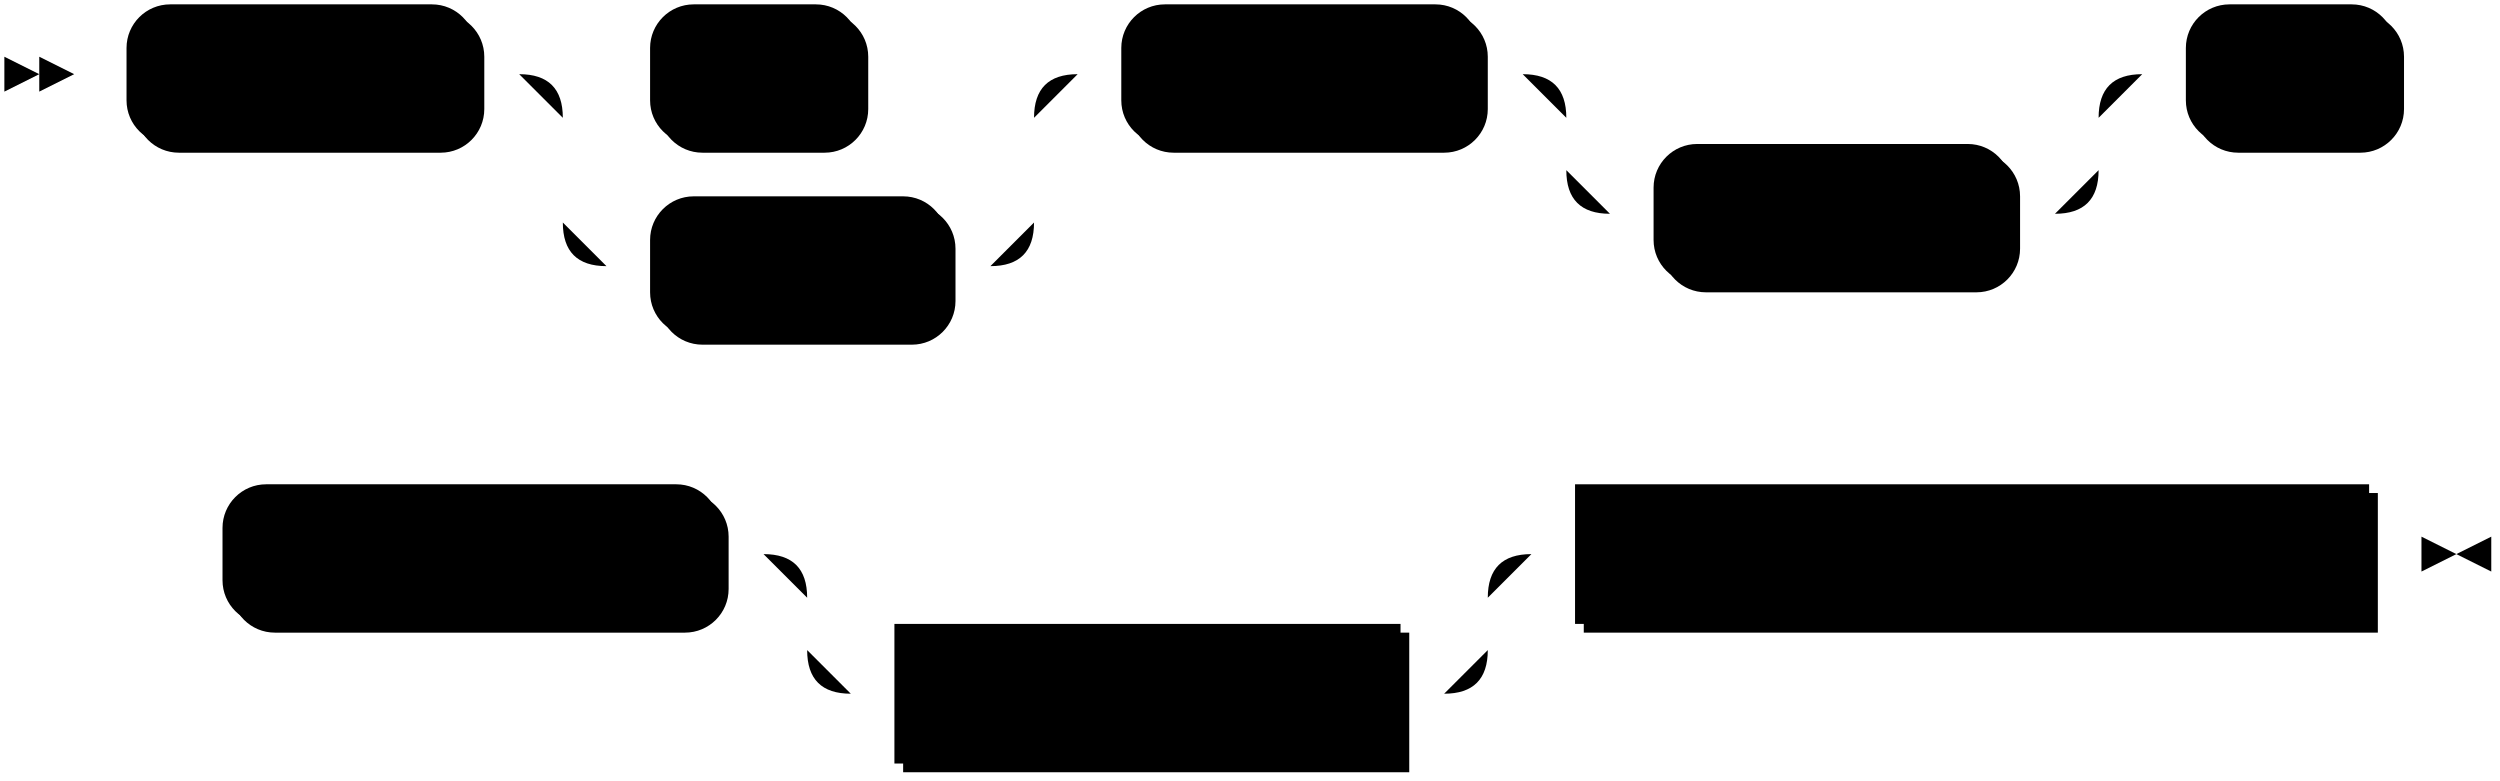
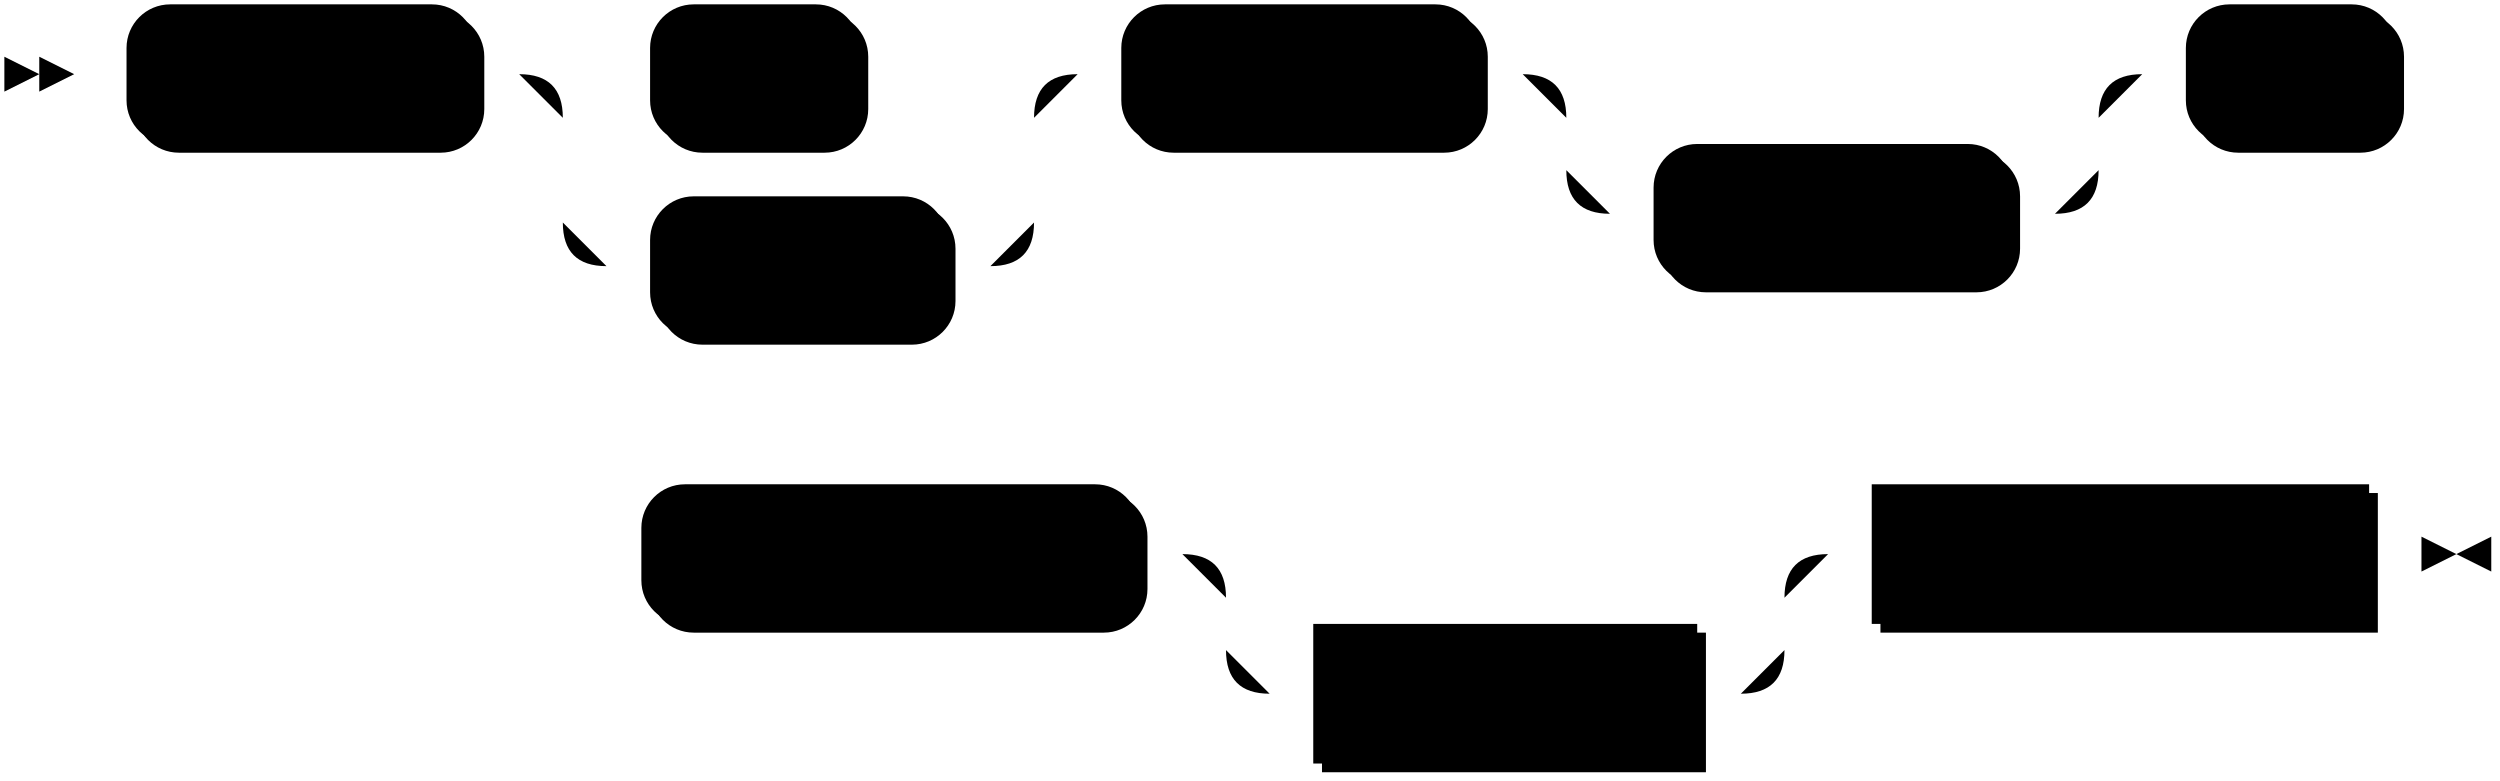
<svg xmlns="http://www.w3.org/2000/svg" width="573" height="179">
  <polygon points="9 17 1 13 1 21" />
  <polygon points="17 17 9 13 9 21" />
  <rect x="31" y="3" width="80" height="32" rx="10" />
  <rect x="29" y="1" width="80" height="32" class="terminal" rx="10" />
  <text class="terminal" x="39" y="21">EXPLAIN</text>
  <rect x="151" y="3" width="48" height="32" rx="10" />
  <rect x="149" y="1" width="48" height="32" class="terminal" rx="10" />
  <text class="terminal" x="159" y="21">KEY</text>
  <rect x="151" y="47" width="68" height="32" rx="10" />
  <rect x="149" y="45" width="68" height="32" class="terminal" rx="10" />
  <text class="terminal" x="159" y="65">VALUE</text>
  <rect x="259" y="3" width="82" height="32" rx="10" />
  <rect x="257" y="1" width="82" height="32" class="terminal" rx="10" />
  <text class="terminal" x="267" y="21">SCHEMA</text>
  <rect x="381" y="35" width="82" height="32" rx="10" />
  <rect x="379" y="33" width="82" height="32" class="terminal" rx="10" />
  <text class="terminal" x="389" y="53">AS JSON</text>
  <rect x="503" y="3" width="48" height="32" rx="10" />
  <rect x="501" y="1" width="48" height="32" class="terminal" rx="10" />
  <text class="terminal" x="511" y="21">FOR</text>
-   <rect x="53" y="113" width="114" height="32" rx="10" />
-   <rect x="51" y="111" width="114" height="32" class="terminal" rx="10" />
-   <text class="terminal" x="61" y="131">CREATE SINK</text>
-   <rect x="207" y="145" width="116" height="32" />
-   <rect x="205" y="143" width="116" height="32" class="nonterminal" />
-   <text class="nonterminal" x="215" y="163">optional_name</text>
-   <rect x="363" y="113" width="182" height="32" />
-   <rect x="361" y="111" width="182" height="32" class="nonterminal" />
-   <text class="nonterminal" x="371" y="131">rest_of_create_sink_stmt</text>
-   <path class="line" d="m17 17 h2 m0 0 h10 m80 0 h10 m20 0 h10 m48 0 h10 m0 0 h20 m-108 0 h20 m88 0 h20 m-128 0 q10 0 10 10 m108 0 q0 -10 10 -10 m-118 10 v24 m108 0 v-24 m-108 24 q0 10 10 10 m88 0 q10 0 10 -10 m-98 10 h10 m68 0 h10 m20 -44 h10 m82 0 h10 m20 0 h10 m0 0 h92 m-122 0 h20 m102 0 h20 m-142 0 q10 0 10 10 m122 0 q0 -10 10 -10 m-132 10 v12 m122 0 v-12 m-122 12 q0 10 10 10 m102 0 q10 0 10 -10 m-112 10 h10 m82 0 h10 m20 -32 h10 m48 0 h10 m2 0 l2 0 m2 0 l2 0 m2 0 l2 0 m-542 110 l2 0 m2 0 l2 0 m2 0 l2 0 m2 0 h10 m114 0 h10 m20 0 h10 m0 0 h126 m-156 0 h20 m136 0 h20 m-176 0 q10 0 10 10 m156 0 q0 -10 10 -10 m-166 10 v12 m156 0 v-12 m-156 12 q0 10 10 10 m136 0 q10 0 10 -10 m-146 10 h10 m116 0 h10 m20 -32 h10 m182 0 h10 m3 0 h-3" />
+   <rect x="149" y="113" width="114" height="32" rx="10" />
+   <rect x="147" y="111" width="114" height="32" class="terminal" rx="10" />
+   <text class="terminal" x="157" y="131">CREATE SINK</text>
+   <rect x="303" y="145" width="88" height="32" />
+   <rect x="301" y="143" width="88" height="32" class="nonterminal" />
+   <text class="nonterminal" x="311" y="163">sink_name</text>
+   <rect x="431" y="113" width="114" height="32" />
+   <rect x="429" y="111" width="114" height="32" class="nonterminal" />
+   <text class="nonterminal" x="439" y="131">sink_definition</text>
+   <path class="line" d="m17 17 h2 m0 0 h10 m80 0 h10 m20 0 h10 m48 0 h10 m0 0 h20 m-108 0 h20 m88 0 h20 m-128 0 q10 0 10 10 m108 0 q0 -10 10 -10 m-118 10 v24 m108 0 v-24 m-108 24 q0 10 10 10 m88 0 q10 0 10 -10 m-98 10 h10 m68 0 h10 m20 -44 h10 m82 0 h10 m20 0 h10 m0 0 h92 m-122 0 h20 m102 0 h20 m-142 0 q10 0 10 10 m122 0 q0 -10 10 -10 m-132 10 v12 m122 0 v-12 m-122 12 q0 10 10 10 m102 0 q10 0 10 -10 m-112 10 h10 m82 0 h10 m20 -32 h10 m48 0 h10 m2 0 l2 0 m2 0 l2 0 m2 0 l2 0 m-446 110 l2 0 m2 0 l2 0 m2 0 l2 0 m2 0 h10 m114 0 h10 m20 0 h10 m0 0 h98 m-128 0 h20 m108 0 h20 m-148 0 q10 0 10 10 m128 0 q0 -10 10 -10 m-138 10 v12 m128 0 v-12 m-128 12 q0 10 10 10 m108 0 q10 0 10 -10 m-118 10 h10 m88 0 h10 m20 -32 h10 m114 0 h10 m3 0 h-3" />
  <polygon points="563 127 571 123 571 131" />
  <polygon points="563 127 555 123 555 131" />
</svg>
